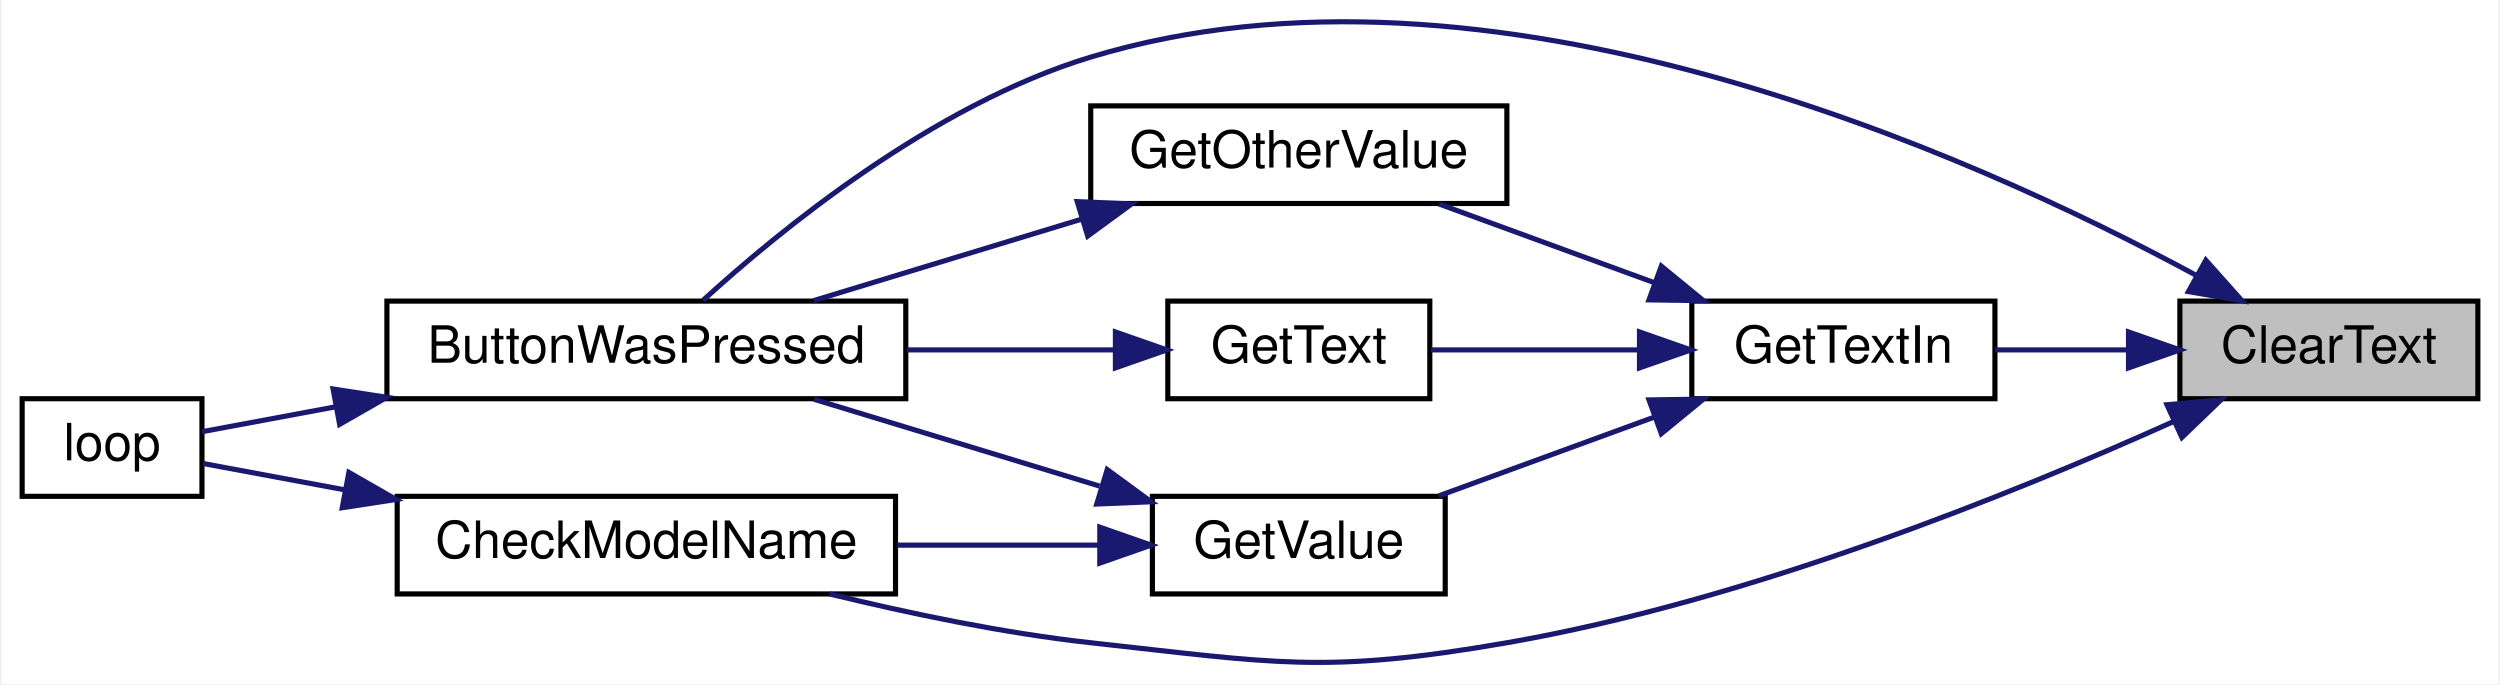
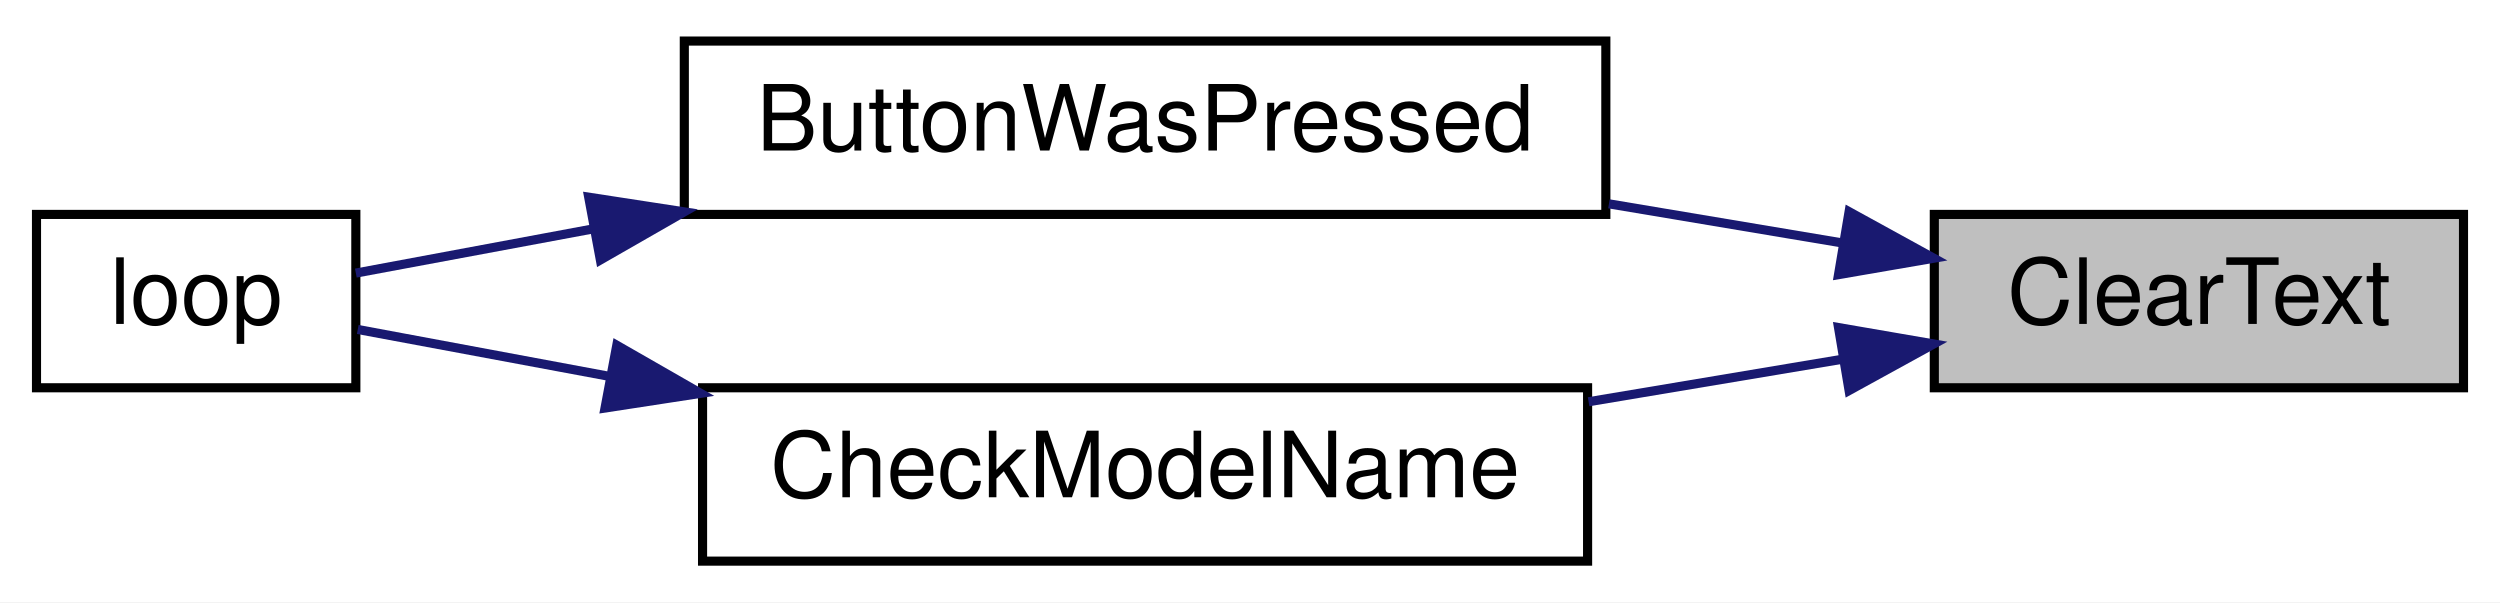
- <svg xmlns="http://www.w3.org/2000/svg" xmlns:xlink="http://www.w3.org/1999/xlink" width="486pt" height="133pt" viewBox="0.00 0.00 486.00 133.17">
-   <g id="graph0" class="graph" transform="scale(1 1) rotate(0) translate(4 129.17)">
-     <polygon fill="white" stroke="transparent" points="-4,4 -4,-129.17 482,-129.17 482,4 -4,4" />
+ <svg xmlns="http://www.w3.org/2000/svg" xmlns:xlink="http://www.w3.org/1999/xlink" width="274pt" height="66pt" viewBox="0.00 0.00 274.00 66.00">
+   <g id="graph0" class="graph" transform="scale(1 1) rotate(0) translate(4 62)">
+     <polygon fill="white" stroke="transparent" points="-4,4 -4,-62 270,-62 270,4 -4,4" />
    <g id="node1" class="node">
      <g id="a_node1">
        <a xlink:title=" ">
-           <polygon fill="#bfbfbf" stroke="black" points="420,-51.56 420,-70.56 478,-70.56 478,-51.56 420,-51.56" />
-           <text text-anchor="middle" x="449" y="-58.56" font-family="Helvetica,sans-Serif" font-size="10.00">ClearText</text>
+           <polygon fill="#bfbfbf" stroke="black" points="208,-19.5 208,-38.5 266,-38.5 266,-19.5 208,-19.5" />
+           <text text-anchor="middle" x="237" y="-26.5" font-family="Helvetica,sans-Serif" font-size="10.00">ClearText</text>
        </a>
      </g>
    </g>
    <g id="node2" class="node">
      <g id="a_node2">
        <a xlink:href="_transmitter_code_2src_2main_8cpp.html#a8e7ccbf842764fd85cc578be263f7202" target="_top" xlink:title=" ">
-           <polygon fill="white" stroke="black" points="71,-51.56 71,-70.56 172,-70.56 172,-51.56 71,-51.56" />
-           <text text-anchor="middle" x="121.5" y="-58.56" font-family="Helvetica,sans-Serif" font-size="10.00">ButtonWasPressed</text>
+           <polygon fill="white" stroke="black" points="71,-38.5 71,-57.5 172,-57.5 172,-38.5 71,-38.5" />
+           <text text-anchor="middle" x="121.5" y="-45.5" font-family="Helvetica,sans-Serif" font-size="10.00">ButtonWasPressed</text>
        </a>
      </g>
    </g>
    <g id="edge1" class="edge">
-       <path fill="none" stroke="midnightblue" d="M423.29,-75.51C379.49,-99.22 285.52,-141.54 208,-118.06 177.27,-108.76 147.48,-84.36 132.51,-70.69" />
-       <polygon fill="midnightblue" stroke="midnightblue" points="425.05,-78.53 432.1,-70.62 421.66,-72.41 425.05,-78.53" />
+       <path fill="none" stroke="midnightblue" d="M197.92,-35.37C189.71,-36.75 180.92,-38.22 172.34,-39.66" />
+       <polygon fill="midnightblue" stroke="midnightblue" points="198.66,-38.8 207.94,-33.7 197.5,-31.9 198.66,-38.8" />
    </g>
    <g id="node4" class="node">
      <g id="a_node4">
        <a xlink:href="_transmitter_code_2src_2main_8cpp.html#a984cb52354a84c45e9e41f396a1c5e92" target="_top" xlink:title=" ">
-           <polygon fill="white" stroke="black" points="73,-13.56 73,-32.56 170,-32.56 170,-13.56 73,-13.56" />
-           <text text-anchor="middle" x="121.5" y="-20.56" font-family="Helvetica,sans-Serif" font-size="10.00">CheckModelName</text>
+           <polygon fill="white" stroke="black" points="73,-0.5 73,-19.5 170,-19.5 170,-0.5 73,-0.5" />
+           <text text-anchor="middle" x="121.5" y="-7.5" font-family="Helvetica,sans-Serif" font-size="10.00">CheckModelName</text>
        </a>
      </g>
    </g>
    <g id="edge3" class="edge">
-       <path fill="none" stroke="midnightblue" d="M418.61,-47.05C387.31,-32.97 335.93,-12.22 289,-4.06 253.53,2.1 243.79,-0.14 208,-4.06 191.07,-5.92 172.59,-9.79 157.15,-13.56" />
-       <polygon fill="midnightblue" stroke="midnightblue" points="417.48,-50.39 428.03,-51.37 420.39,-44.02 417.48,-50.39" />
-     </g>
-     <g id="node5" class="node">
-       <g id="a_node5">
-         <a xlink:href="_transmitter_code_2src_2main_8cpp.html#a6fe457db5d6bc71ccb447dee824abf6a" target="_top" xlink:title=" ">
-           <polygon fill="white" stroke="black" points="325,-51.56 325,-70.56 384,-70.56 384,-51.56 325,-51.56" />
-           <text text-anchor="middle" x="354.5" y="-58.56" font-family="Helvetica,sans-Serif" font-size="10.00">GetTextIn</text>
-         </a>
-       </g>
-     </g>
-     <g id="edge5" class="edge">
-       <path fill="none" stroke="midnightblue" d="M409.77,-61.06C401.17,-61.06 392.18,-61.06 384.05,-61.06" />
-       <polygon fill="midnightblue" stroke="midnightblue" points="410,-64.56 420,-61.06 410,-57.56 410,-64.56" />
+       <path fill="none" stroke="midnightblue" d="M197.87,-22.62C188.96,-21.13 179.37,-19.52 170.11,-17.97" />
+       <polygon fill="midnightblue" stroke="midnightblue" points="197.5,-26.1 207.94,-24.3 198.66,-19.2 197.5,-26.1" />
    </g>
    <g id="node3" class="node">
      <g id="a_node3">
        <a xlink:href="_transmitter_code_2src_2main_8cpp.html#afe461d27b9c48d5921c00d521181f12f" target="_top" xlink:title=" ">
-           <polygon fill="white" stroke="black" points="0,-32.56 0,-51.56 35,-51.56 35,-32.56 0,-32.56" />
-           <text text-anchor="middle" x="17.5" y="-39.56" font-family="Helvetica,sans-Serif" font-size="10.00">loop</text>
+           <polygon fill="white" stroke="black" points="0,-19.5 0,-38.5 35,-38.5 35,-19.5 0,-19.5" />
+           <text text-anchor="middle" x="17.5" y="-26.5" font-family="Helvetica,sans-Serif" font-size="10.00">loop</text>
        </a>
      </g>
    </g>
    <g id="edge2" class="edge">
-       <path fill="none" stroke="midnightblue" d="M60.98,-49.98C51.45,-48.2 42.33,-46.5 35,-45.14" />
-       <polygon fill="midnightblue" stroke="midnightblue" points="60.52,-53.45 70.99,-51.84 61.8,-46.57 60.52,-53.45" />
+       <path fill="none" stroke="midnightblue" d="M60.98,-36.91C51.45,-35.14 42.33,-33.44 35,-32.07" />
+       <polygon fill="midnightblue" stroke="midnightblue" points="60.52,-40.39 70.99,-38.78 61.8,-33.51 60.52,-40.39" />
    </g>
    <g id="edge4" class="edge">
-       <path fill="none" stroke="midnightblue" d="M62.68,-33.84C52.63,-35.71 42.94,-37.51 35.21,-38.95" />
-       <polygon fill="midnightblue" stroke="midnightblue" points="63.6,-37.22 72.79,-31.95 62.31,-30.34 63.6,-37.22" />
-     </g>
-     <g id="node6" class="node">
-       <g id="a_node6">
-         <a xlink:href="_transmitter_code_2src_2main_8cpp.html#ac8919b32f9c38cc65c7b93cae664acfb" target="_top" xlink:title=" ">
-           <polygon fill="white" stroke="black" points="208,-89.56 208,-108.56 289,-108.56 289,-89.56 208,-89.56" />
-           <text text-anchor="middle" x="248.5" y="-96.56" font-family="Helvetica,sans-Serif" font-size="10.00">GetOtherValue</text>
-         </a>
-       </g>
-     </g>
-     <g id="edge6" class="edge">
-       <path fill="none" stroke="midnightblue" d="M317.6,-74.18C303.84,-79.21 288.42,-84.84 275.74,-89.48" />
-       <polygon fill="midnightblue" stroke="midnightblue" points="319.06,-77.37 327.26,-70.65 316.66,-70.8 319.06,-77.37" />
-     </g>
-     <g id="node7" class="node">
-       <g id="a_node7">
-         <a xlink:href="_transmitter_code_2src_2main_8cpp.html#a8e271ca29dc3c90bcf0e465b41bd71ff" target="_top" xlink:title=" ">
-           <polygon fill="white" stroke="black" points="223,-51.56 223,-70.56 274,-70.56 274,-51.56 223,-51.56" />
-           <text text-anchor="middle" x="248.5" y="-58.56" font-family="Helvetica,sans-Serif" font-size="10.00">GetText</text>
-         </a>
-       </g>
-     </g>
-     <g id="edge8" class="edge">
-       <path fill="none" stroke="midnightblue" d="M314.75,-61.06C301.18,-61.06 286.32,-61.06 274.22,-61.06" />
-       <polygon fill="midnightblue" stroke="midnightblue" points="314.81,-64.56 324.81,-61.06 314.81,-57.56 314.81,-64.56" />
-     </g>
-     <g id="node8" class="node">
-       <g id="a_node8">
-         <a xlink:href="_transmitter_code_2src_2main_8cpp.html#ad957c44f88874b35bd11323a86408e59" target="_top" xlink:title=" ">
-           <polygon fill="white" stroke="black" points="220,-13.56 220,-32.56 277,-32.56 277,-13.56 220,-13.56" />
-           <text text-anchor="middle" x="248.5" y="-20.56" font-family="Helvetica,sans-Serif" font-size="10.00">GetValue</text>
-         </a>
-       </g>
-     </g>
-     <g id="edge10" class="edge">
-       <path fill="none" stroke="midnightblue" d="M317.6,-47.95C303.84,-42.92 288.42,-37.29 275.74,-32.65" />
-       <polygon fill="midnightblue" stroke="midnightblue" points="316.66,-51.33 327.26,-51.48 319.06,-44.76 316.66,-51.33" />
-     </g>
-     <g id="edge7" class="edge">
-       <path fill="none" stroke="midnightblue" d="M206.27,-86.53C189.26,-81.36 169.87,-75.47 154.03,-70.65" />
-       <polygon fill="midnightblue" stroke="midnightblue" points="205.37,-89.92 215.96,-89.48 207.41,-83.22 205.37,-89.92" />
-     </g>
-     <g id="edge9" class="edge">
-       <path fill="none" stroke="midnightblue" d="M212.77,-61.06C200.22,-61.06 185.8,-61.06 172.22,-61.06" />
-       <polygon fill="midnightblue" stroke="midnightblue" points="212.8,-64.56 222.8,-61.06 212.8,-57.56 212.8,-64.56" />
-     </g>
-     <g id="edge11" class="edge">
-       <path fill="none" stroke="midnightblue" d="M209.72,-34.55C191.97,-39.95 171.04,-46.31 154.13,-51.45" />
-       <polygon fill="midnightblue" stroke="midnightblue" points="211.21,-37.76 219.76,-31.5 209.17,-31.06 211.21,-37.76" />
-     </g>
-     <g id="edge12" class="edge">
-       <path fill="none" stroke="midnightblue" d="M209.75,-23.06C197.34,-23.06 183.37,-23.06 170.31,-23.06" />
-       <polygon fill="midnightblue" stroke="midnightblue" points="209.76,-26.56 219.76,-23.06 209.76,-19.56 209.76,-26.56" />
+       <path fill="none" stroke="midnightblue" d="M62.68,-20.77C52.63,-22.64 42.94,-24.45 35.21,-25.89" />
+       <polygon fill="midnightblue" stroke="midnightblue" points="63.6,-24.16 72.79,-18.89 62.31,-17.28 63.6,-24.16" />
    </g>
  </g>
</svg>
